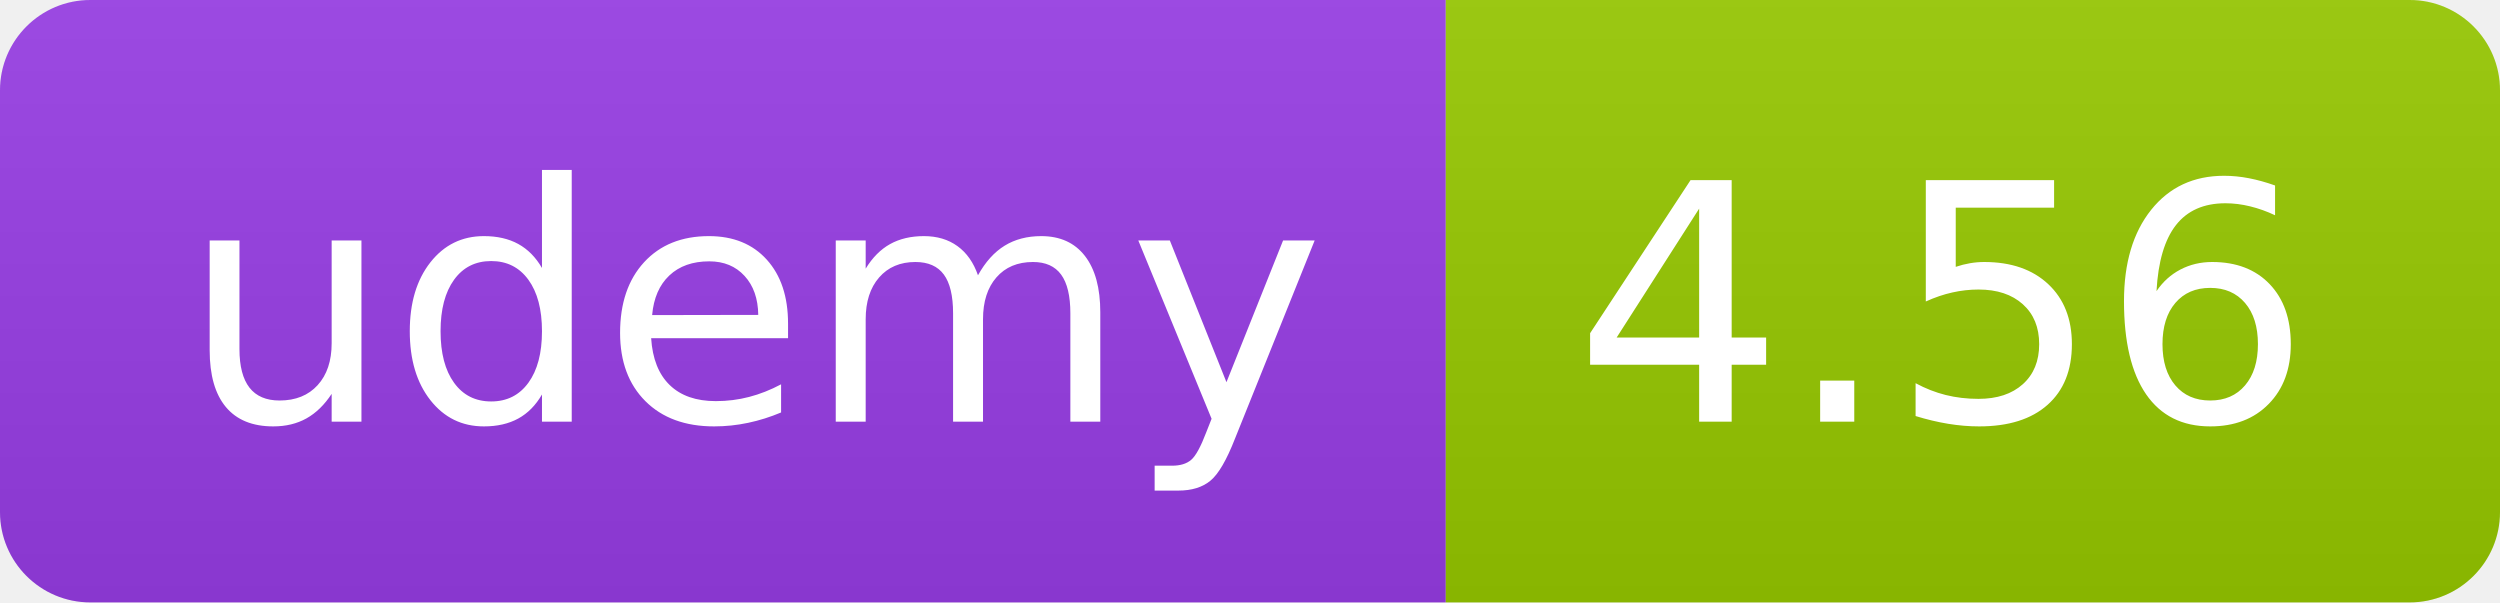
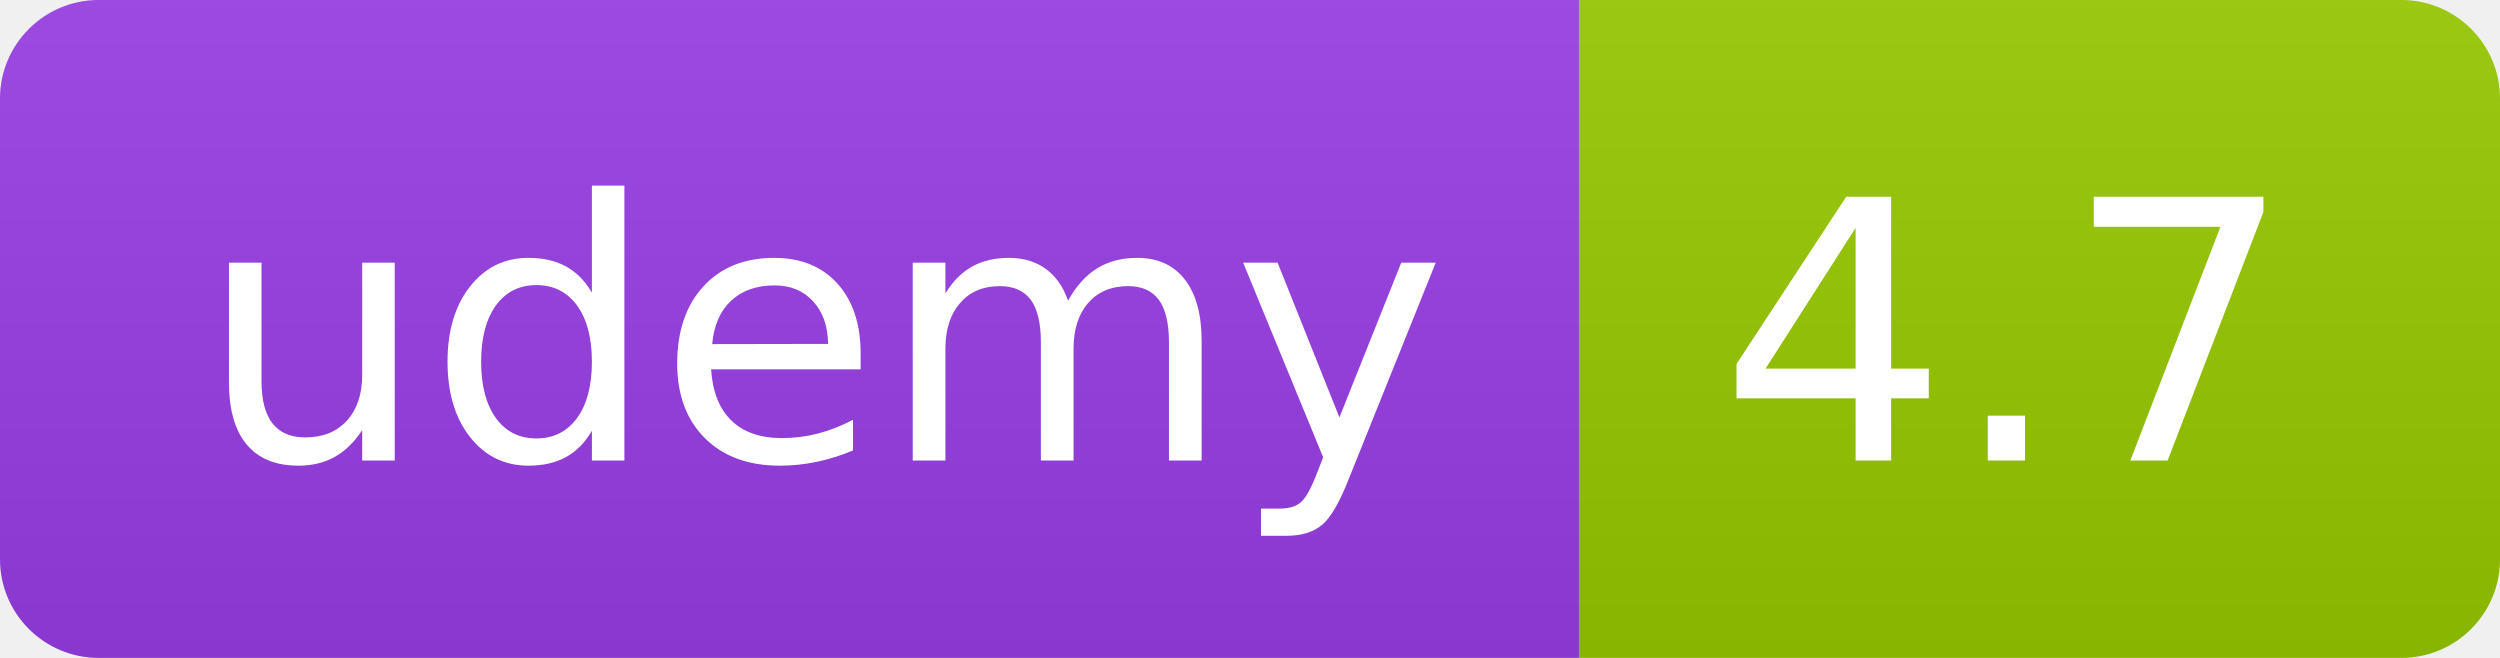
- <svg xmlns="http://www.w3.org/2000/svg" width="83" height="20" role="img">
+ <svg xmlns="http://www.w3.org/2000/svg" width="76" height="20" role="img">
  <linearGradient id="s" x2="0" y2="100%">
    <stop offset="0" stop-color="#bbb" stop-opacity=".1" />
    <stop offset="1" stop-opacity=".1" />
  </linearGradient>
  <clipPath id="r">
-     <rect width="83" height="20" rx="3" fill="#fff" />
+     <rect width="76" height="20" rx="3" fill="#fff" />
  </clipPath>
  <g clip-path="url(#r)">
    <rect width="48" height="20" fill="#983DE7" />
-     <rect x="48" width="35" height="20" fill="#97ca00" />
-     <rect width="83" height="20" fill="url(#s)" />
+     <rect x="48" width="28" height="20" fill="#97ca00" />
+     <rect width="76" height="20" fill="url(#s)" />
  </g>
  <g fill="#fff" text-anchor="middle" font-family="Verdana,Geneva,DejaVu Sans,sans-serif" text-rendering="geometricPrecision" font-size="110">
    <text x="250" y="140" transform="scale(.1)" fill="#FFF" textLength="380">udemy</text>
-     <text x="645" y="140" transform="scale(.1)" fill="#fff" textLength="245">4.56</text>
+     <text x="610" y="140" transform="scale(.1)" fill="#fff" textLength="175">4.7</text>
  </g>
</svg>
